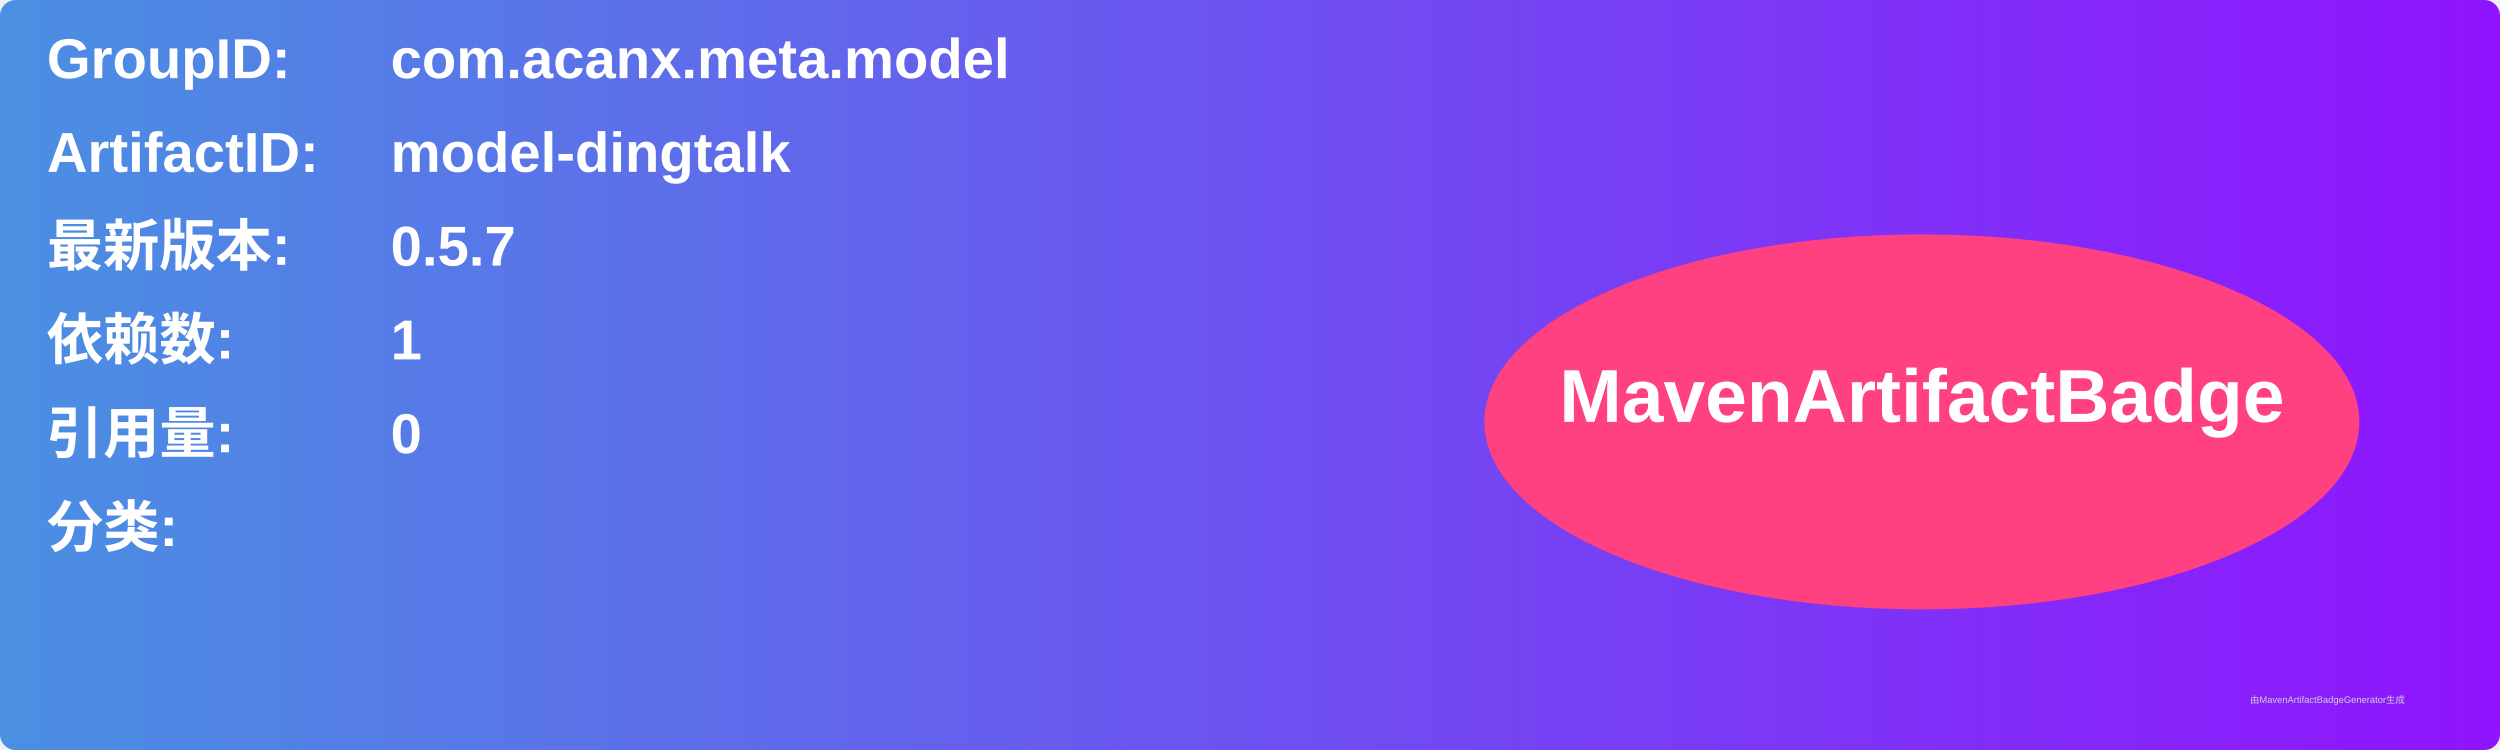
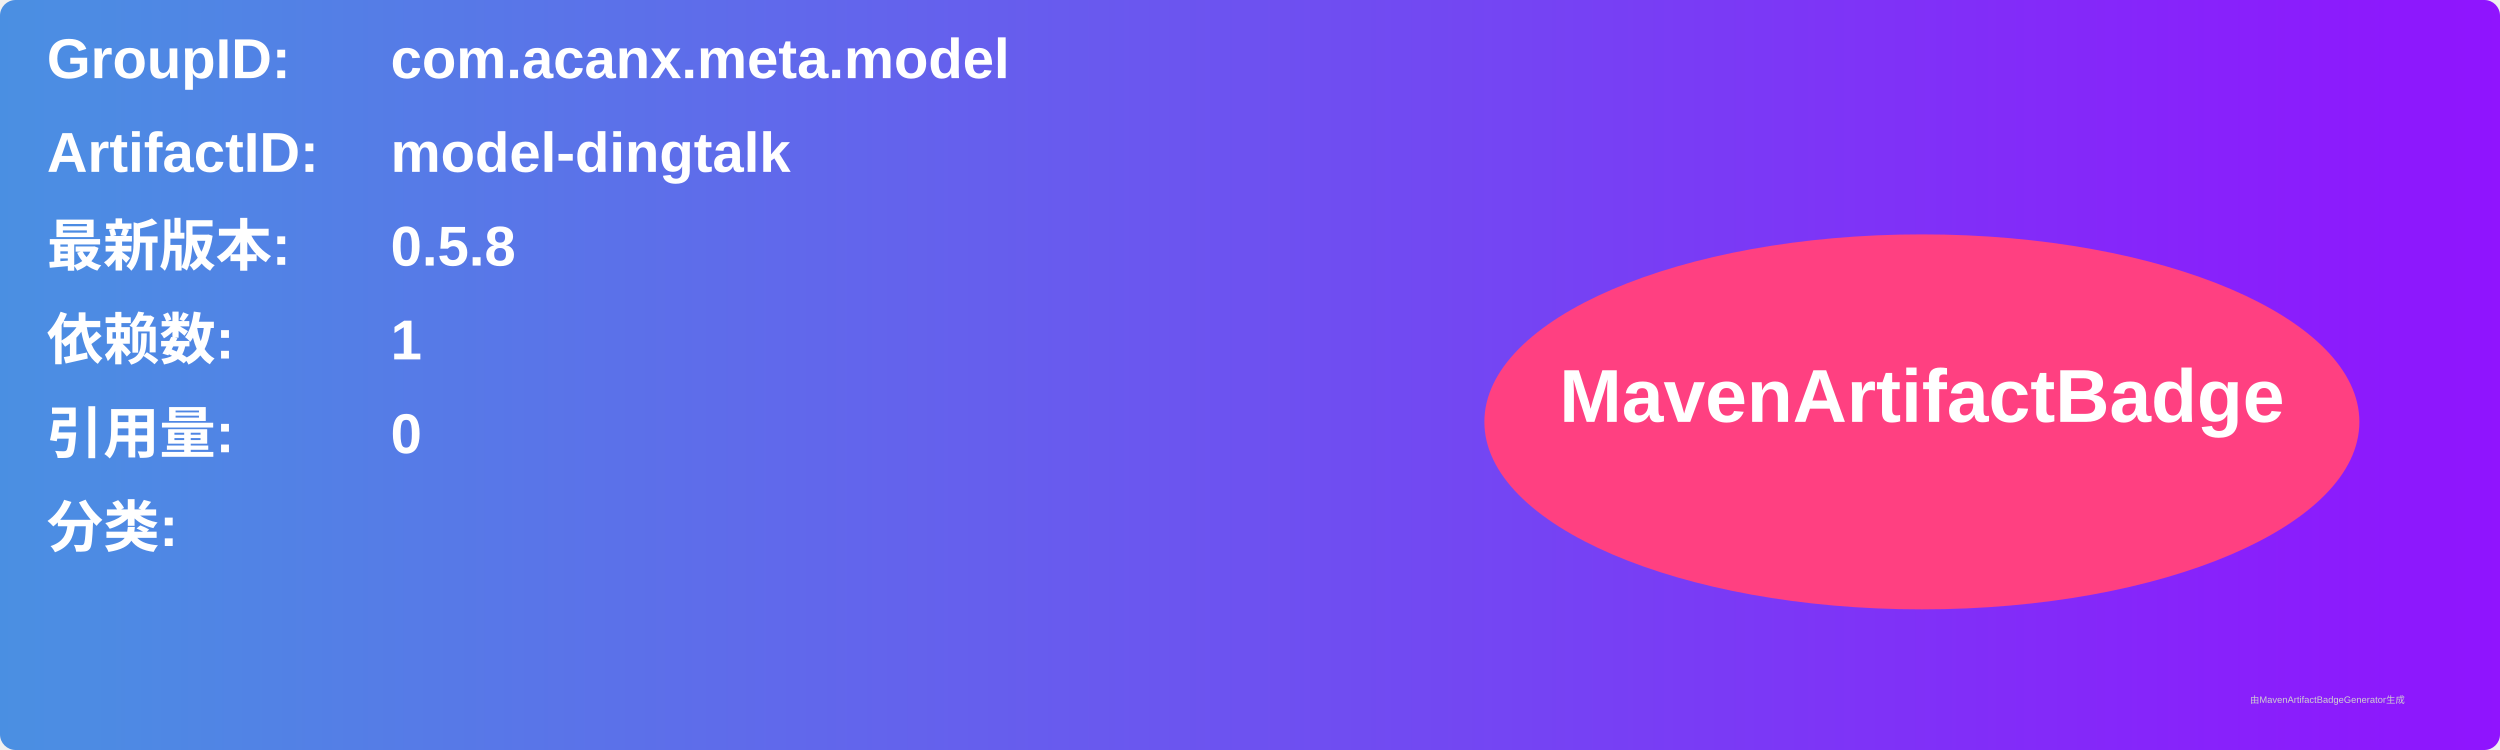
<svg xmlns="http://www.w3.org/2000/svg" width="800" height="240" viewBox="0 0 800 240">
  <linearGradient id="grad" x1="0%" y1="0%" x2="100%" y2="0%">
    <stop offset="0%" stop-color="#4a90e2" />
    <stop offset="100%" stop-color="#9013fe" />
  </linearGradient>
  <rect width="100%" height="100%" rx="5" ry="5" fill="url(#grad)" />
  <g transform="translate(15, 15)">
    <text x="0" y="10" font-family="Arial" font-size="18" fill="white" font-weight="bold" width="260">GroupID:</text>
    <text x="110" y="10" font-family="Arial" font-size="18" fill="white" font-weight="bold" width="460">com.acanx.meta.model</text>
    <text x="0" y="40" font-family="Arial" font-size="18" fill="white" font-weight="bold" width="260">ArtifactID:</text>
    <text x="110" y="40" font-family="Arial" font-size="18" fill="white" font-weight="bold" width="460">model-dingtalk</text>
    <text x="0" y="70" font-family="Arial" font-size="18" fill="white" font-weight="bold">最新版本:</text>
    <text x="110" y="70" font-family="Arial" font-size="18" fill="white" font-weight="bold">
-       <tspan font-weight="bold">0.5.7</tspan>
+       <tspan font-weight="bold">0.5.8</tspan>
    </text>
    <text x="0" y="100" font-family="Arial" font-size="18" fill="white" font-weight="bold">依赖数: </text>
    <text x="110" y="100" font-family="Arial" font-size="18" fill="white">
      <tspan font-weight="bold">1</tspan>
    </text>
    <text x="0" y="130" font-family="Arial" font-size="18" fill="white" font-weight="bold">引用量: </text>
    <text x="110" y="130" font-family="Arial" font-size="18" fill="white">
      <tspan font-weight="bold">0</tspan>
    </text>
    <text x="0" y="160" font-family="Arial" font-size="18" fill="white" font-weight="bold">分类:</text>
    <text x="10" y="190" font-family="Arial" font-size="10" fill="white">
      <tspan font-weight="bold" />
    </text>
    <ellipse cx="600" cy="120" rx="140" ry="60" fill="#ff4081" />
    <text x="600" y="120" text-anchor="middle" font-family="Arial" font-size="24" fill="white" font-weight="bold">MavenArtifactBadge</text>
  </g>
  <text x="720" y="225" font-family="Arial" font-size="3" fill="#d0d0d0">由MavenArtifactBadgeGenerator生成</text>
</svg>
